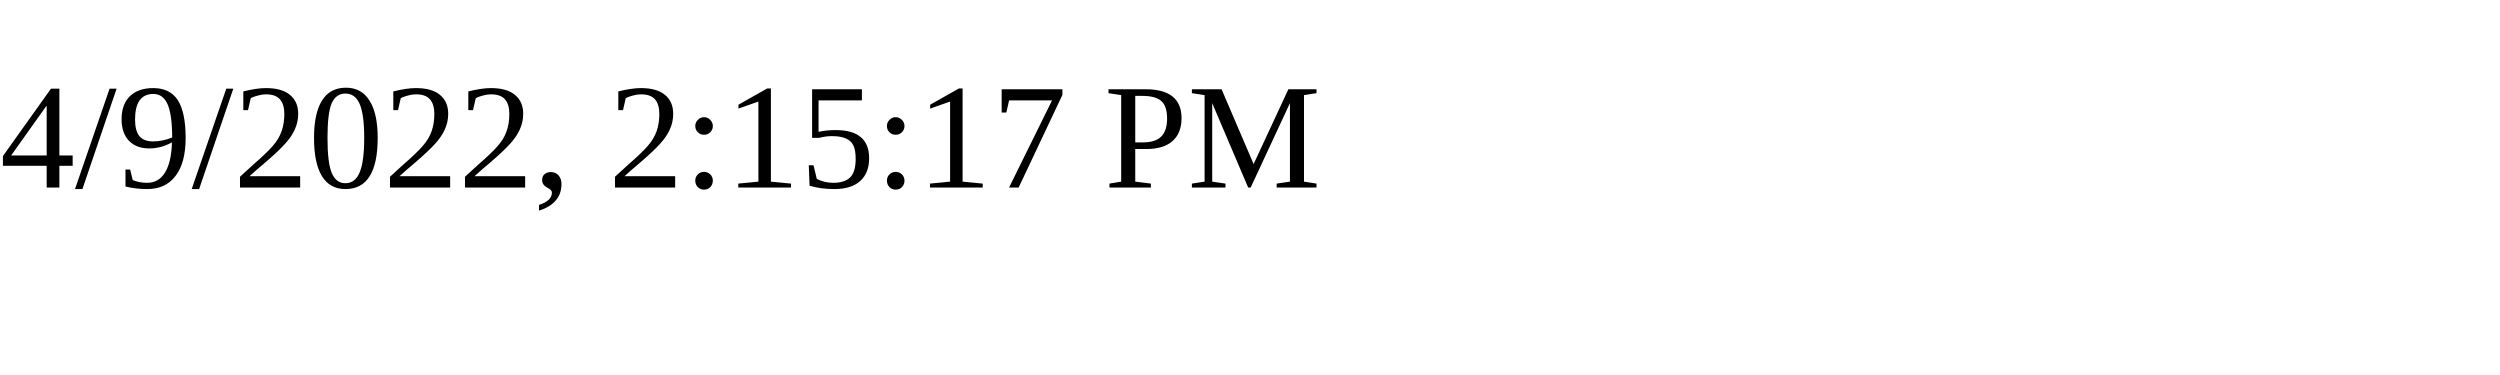
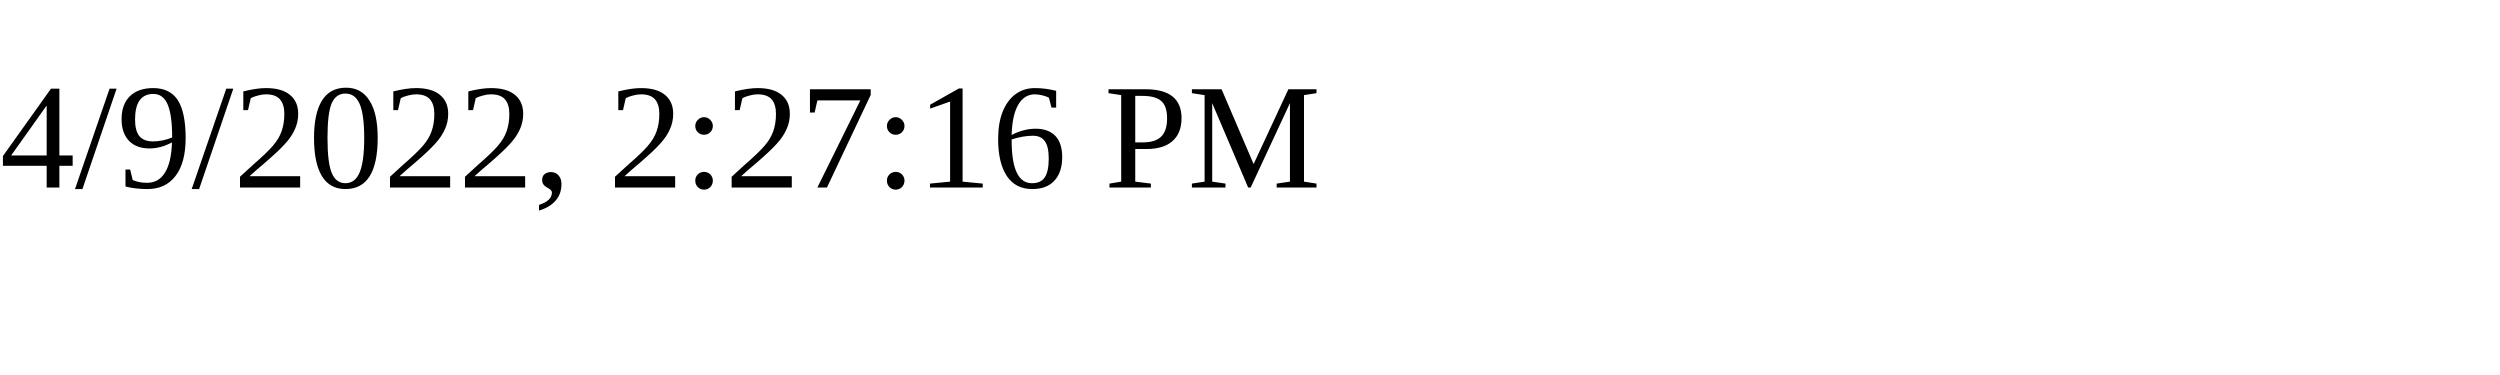
<svg xmlns="http://www.w3.org/2000/svg" height="30" width="200">
-   <text x="0" y="15">4/9/2022, 2:15:17 PM</text>
+   <text x="0" y="15">4/9/2022, 2:27:16 PM</text>
</svg>
